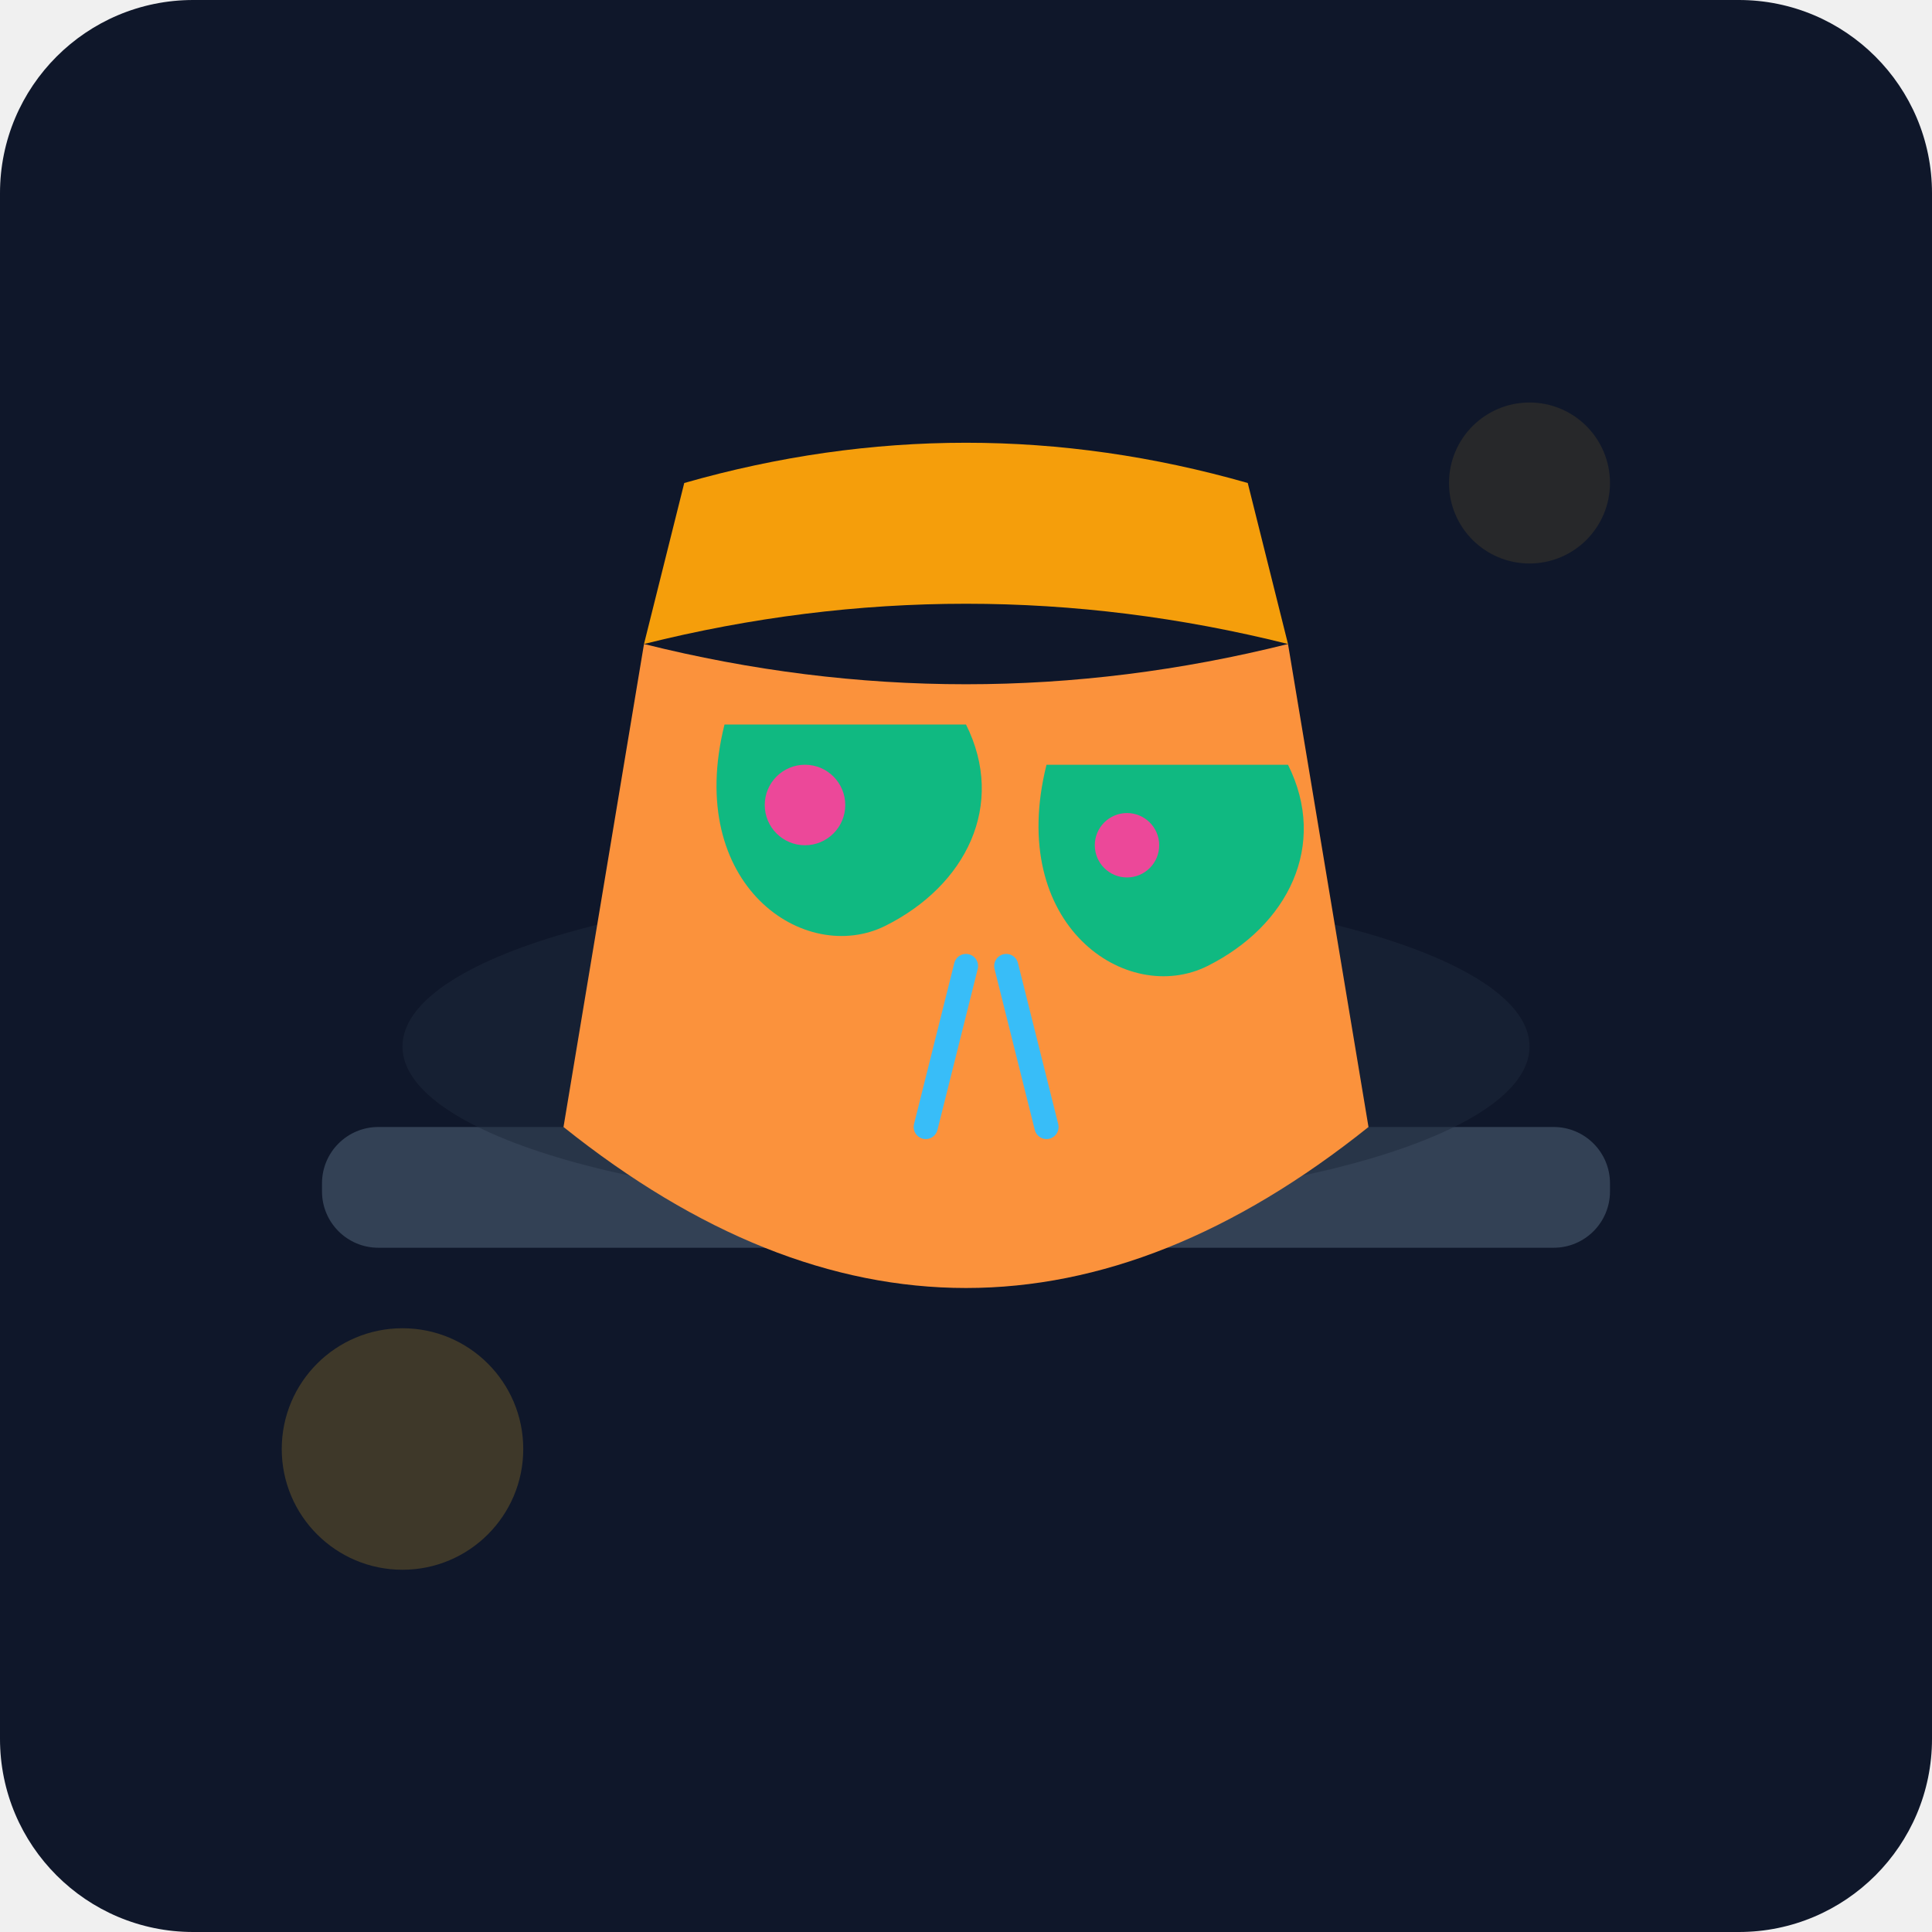
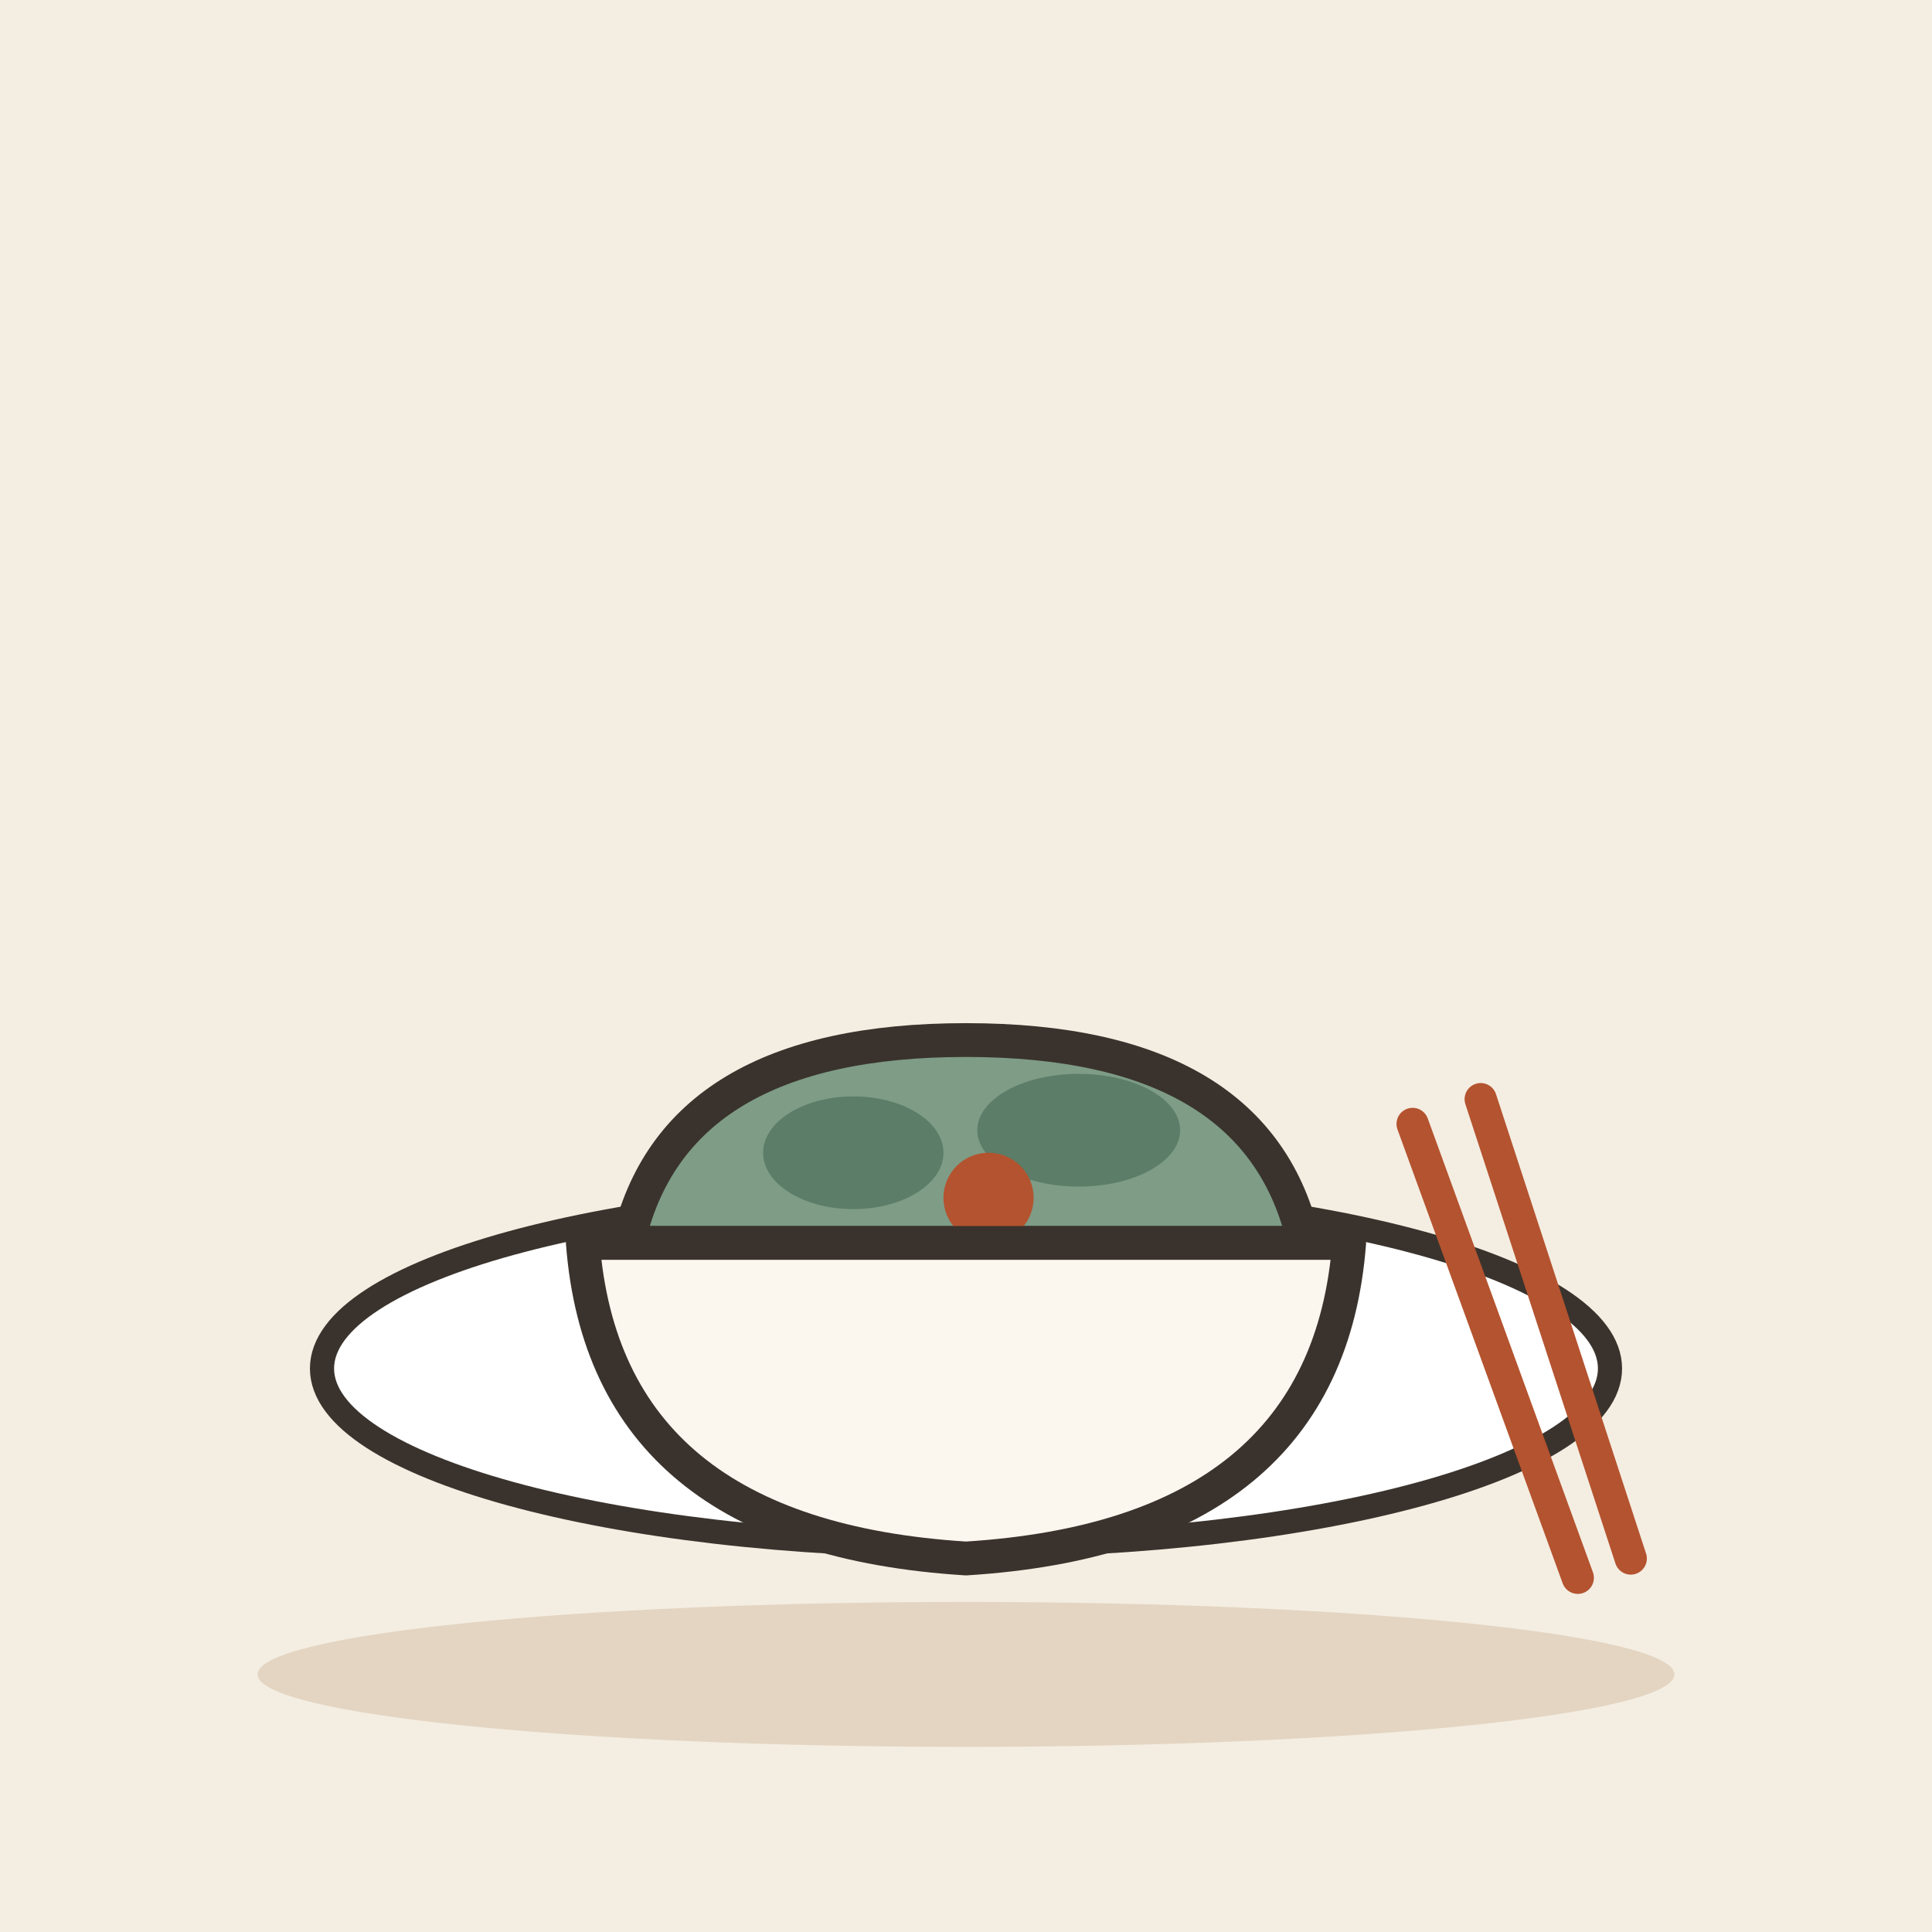
- <svg xmlns="http://www.w3.org/2000/svg" viewBox="0 0 240 240">
-   <defs>
-     <linearGradient id="bgGrad" x1="0" y1="0" x2="0" y2="240">
-       <stop offset="0%" stop-color="#0f172a" />
-       <stop offset="100%" stop-color="#1e293b" />
-     </linearGradient>
-   </defs>
-   <rect width="240" height="240" rx="24" fill="url(#bgGrad)" />
-   <rect x="40" y="140" width="160" height="15" rx="7" fill="#334155" />
-   <ellipse cx="120" cy="130" rx="70" ry="20" fill="#1e293b" opacity="0.5" />
-   <path d="M70 140 Q 120 180 170 140 L 160 80 Q 120 90 80 80 Z" fill="#fb923c" />
-   <path d="M80 80 Q 120 70 160 80 L 155 60 Q 120 50 85 60 Z" fill="#f59e0b" />
-   <path d="M90 90 C 85 110, 100 120, 110 115 S 125 100, 120 90" fill="#10b981" />
-   <path d="M130 95 C 125 115, 140 125, 150 120 S 165 105, 160 95" fill="#10b981" />
-   <circle cx="100" cy="100" r="5" fill="#ec4899" />
-   <circle cx="140" cy="105" r="4" fill="#ec4899" />
-   <path d="M120 120 L 115 140 M 125 120 L 130 140" stroke="#38bdf8" stroke-width="3" stroke-linecap="round" />
-   <circle cx="50" cy="180" r="15" fill="#fbbf24" opacity="0.2" />
-   <circle cx="190" cy="60" r="10" fill="#fbbf24" opacity="0.1" />
+ <svg xmlns="http://www.w3.org/2000/svg" viewBox="0 0 240 240" data-style="editorial">
+   <rect width="240" height="240" fill="#F4EDE2" />
+   <ellipse cx="120" cy="208" rx="88" ry="9" fill="#E3D5C1" />
+   <ellipse cx="120" cy="170" rx="80" ry="22" fill="#FFFFFF" stroke="#3A332D" stroke-width="3" stroke-linecap="round" stroke-linejoin="round" />
+   <g transform="translate(120 160) scale(1.4 1.4)">
+     <path d="M-30 -4Q-26 -22 0 -22Q26 -22 30 -4Z" fill="#7E9C86" stroke="#3A332D" stroke-width="3" stroke-linecap="round" stroke-linejoin="round" />
+     <ellipse cx="-10" cy="-12" rx="8" ry="5" fill="#5C7D68" />
+     <ellipse cx="10" cy="-14" rx="9" ry="5" fill="#5C7D68" />
+     <circle cx="2" cy="-8" r="4" fill="#B4532F" />
+     <path d="M-34 -4L34 -4Q32 22 0 24Q-32 22 -34 -4Z" fill="#FBF6EE" stroke="#3A332D" stroke-width="3" stroke-linecap="round" stroke-linejoin="round" />
+     <path d="M-26 6Q0 12 26 6" fill="none" stroke="#FBF6EE" stroke-width="2.5" stroke-linecap="round" stroke-linejoin="round" />
+   </g>
+   <g transform="translate(196 196) rotate(-20)">
+     <path d="M0 0L0 -60" stroke="#B4532F" stroke-width="4" stroke-linecap="round" fill="none" />
+     <path d="M7 0L9 -60" stroke="#B4532F" stroke-width="4" stroke-linecap="round" fill="none" />
+   </g>
</svg>
